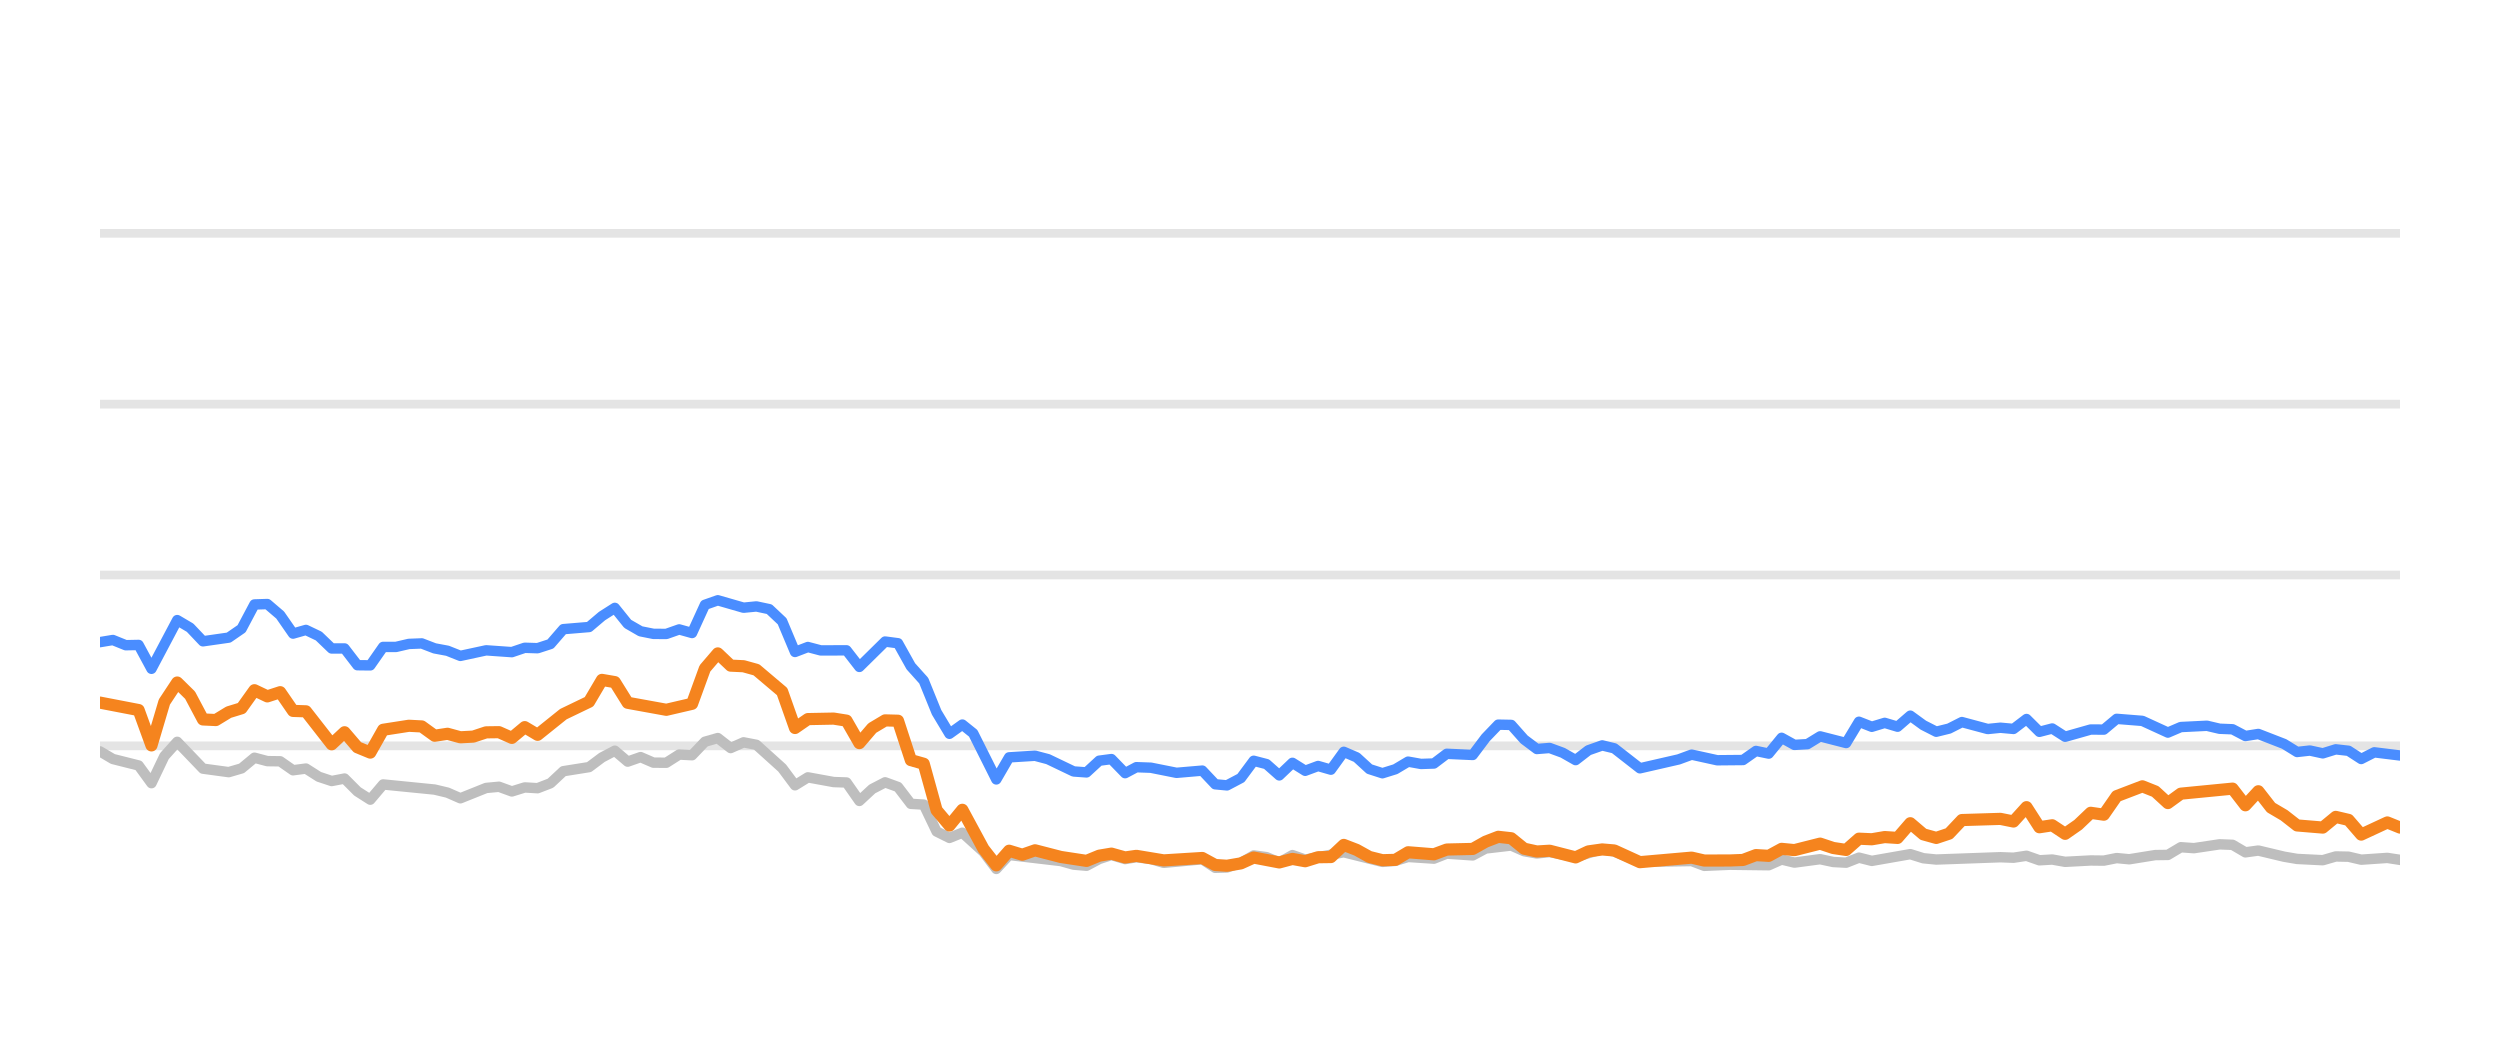
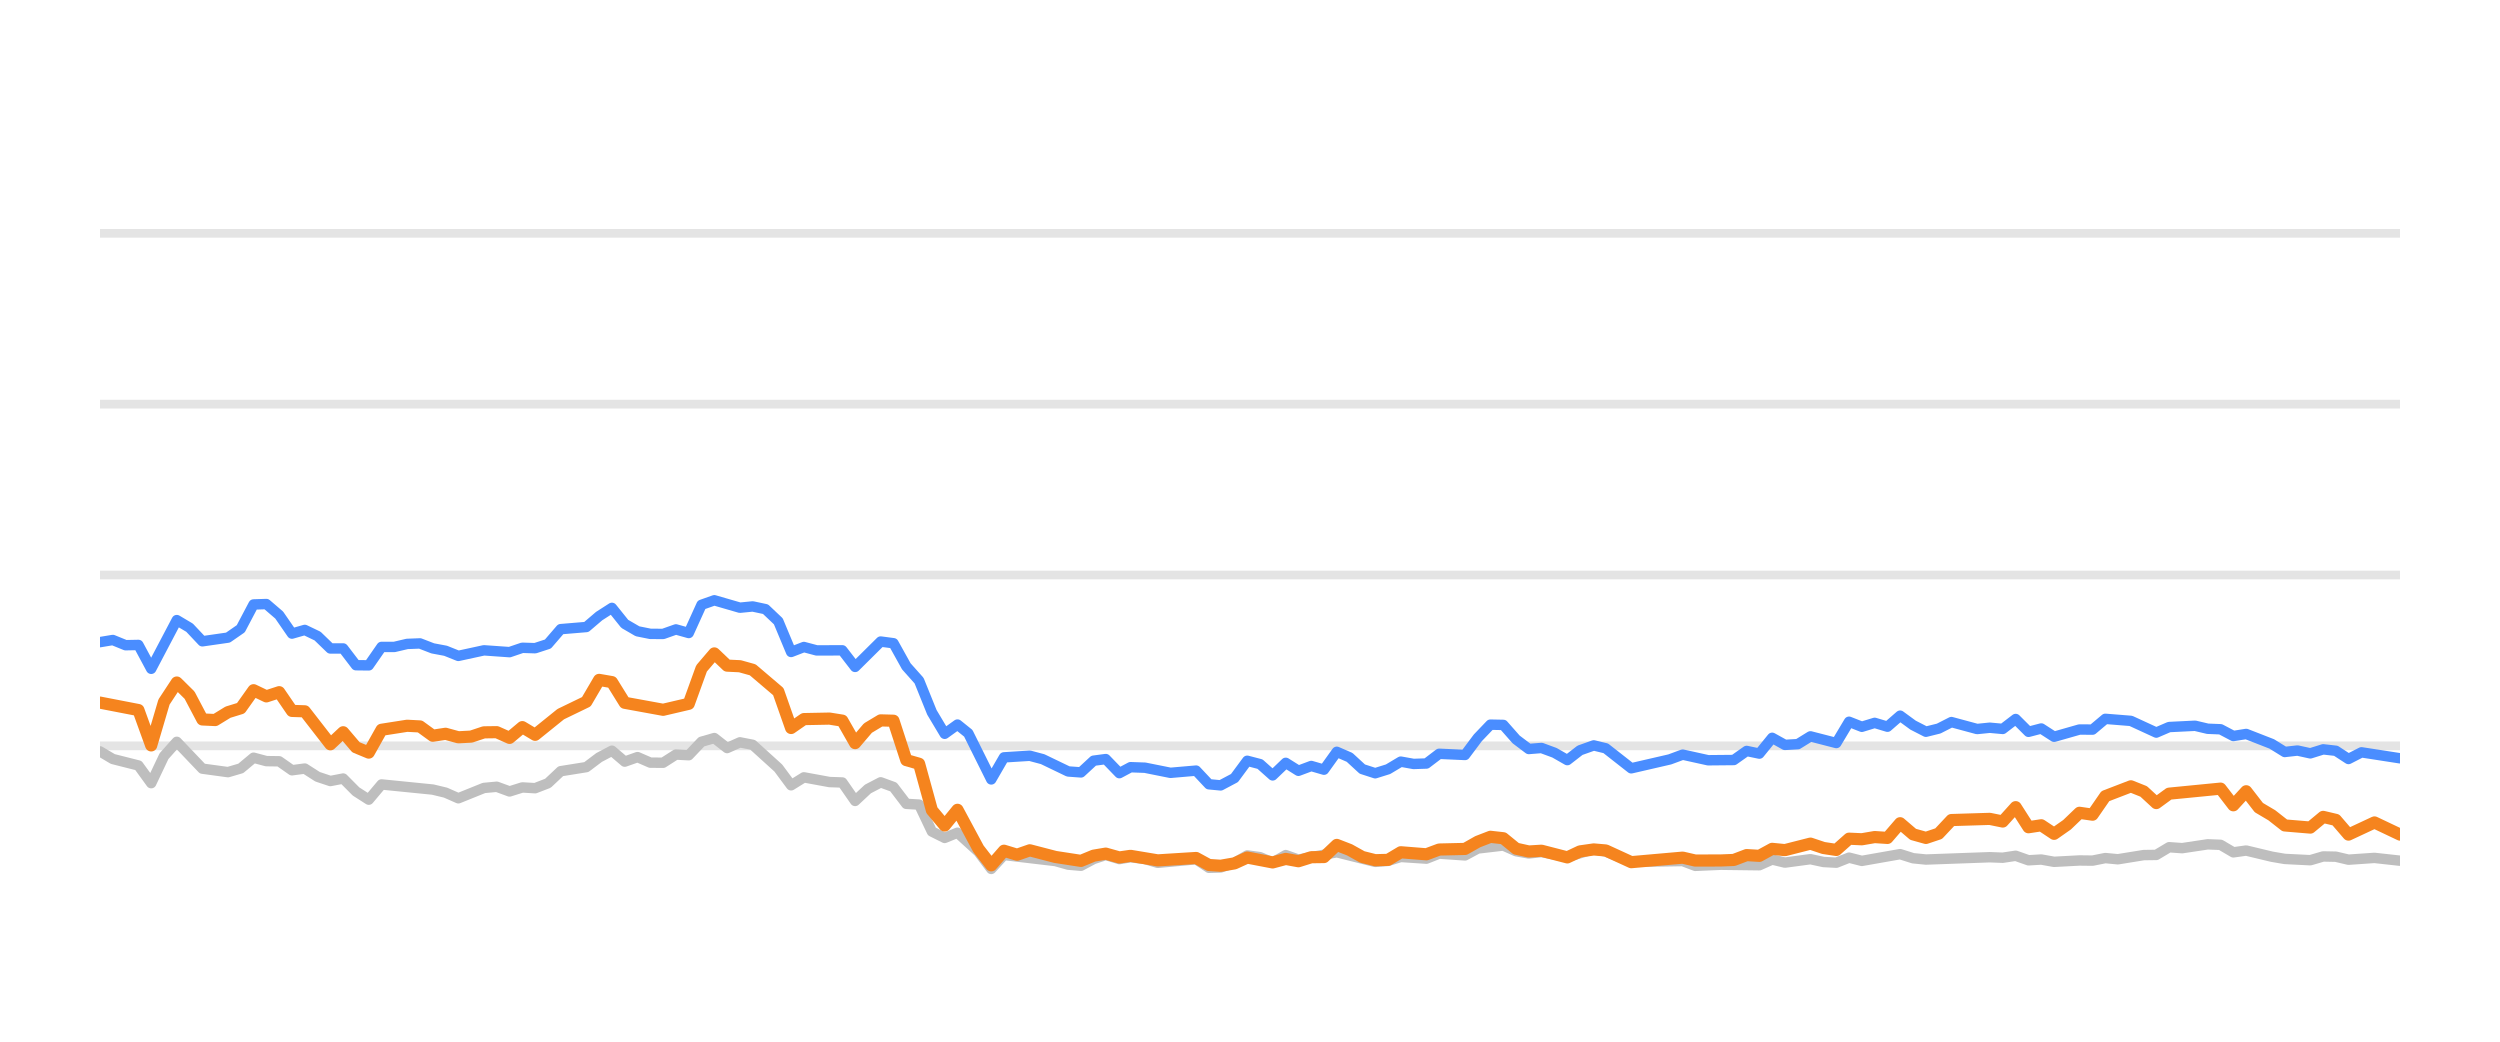
<svg xmlns="http://www.w3.org/2000/svg" width="144pt" height="60pt" viewBox="0 0 144 60" version="1.1">
  <defs>
    <style type="text/css">*{stroke-linejoin: round; stroke-linecap: butt}</style>
  </defs>
  <g id="figure_1">
    <g id="patch_1">
      <path d="M 0 60  L 144 60  L 144 0  L 0 0  L 0 60  z " style="fill: none; opacity: 0" />
    </g>
    <g id="axes_1">
      <g id="patch_2">
        <path d="M 5.76 52.8  L 138.24 52.8  L 138.24 3.6  L 5.76 3.6  L 5.76 52.8  z " style="fill: none" />
      </g>
      <g id="matplotlib.axis_1" />
      <g id="matplotlib.axis_2" />
      <g id="line2d_1">
-         <path d="M 5.76 42.96  L 138.24 42.96  " clip-path="url(#pd958f3f7b4)" style="fill: none; stroke: #b2b2b2; stroke-opacity: 0.35; stroke-width: 0.5; stroke-linecap: square" />
+         <path d="M 5.76 42.96  L 138.24 42.96  " clip-path="url(#pc4e9e70b36)" style="fill: none; stroke: #b2b2b2; stroke-opacity: 0.35; stroke-width: 0.5; stroke-linecap: square" />
      </g>
      <g id="line2d_2">
-         <path d="M 5.76 33.12  L 138.24 33.12  " clip-path="url(#pd958f3f7b4)" style="fill: none; stroke: #b2b2b2; stroke-opacity: 0.35; stroke-width: 0.5; stroke-linecap: square" />
+         <path d="M 5.76 33.12  L 138.24 33.12  " clip-path="url(#pc4e9e70b36)" style="fill: none; stroke: #b2b2b2; stroke-opacity: 0.35; stroke-width: 0.5; stroke-linecap: square" />
      </g>
      <g id="line2d_3">
-         <path d="M 5.76 23.28  L 138.24 23.28  " clip-path="url(#pd958f3f7b4)" style="fill: none; stroke: #b2b2b2; stroke-opacity: 0.35; stroke-width: 0.5; stroke-linecap: square" />
+         <path d="M 5.76 23.28  L 138.24 23.28  " clip-path="url(#pc4e9e70b36)" style="fill: none; stroke: #b2b2b2; stroke-opacity: 0.35; stroke-width: 0.5; stroke-linecap: square" />
      </g>
      <g id="line2d_4">
-         <path d="M 5.76 13.44  L 138.24 13.44  " clip-path="url(#pd958f3f7b4)" style="fill: none; stroke: #b2b2b2; stroke-opacity: 0.35; stroke-width: 0.5; stroke-linecap: square" />
+         <path d="M 5.76 13.44  L 138.24 13.44  " clip-path="url(#pc4e9e70b36)" style="fill: none; stroke: #b2b2b2; stroke-opacity: 0.35; stroke-width: 0.5; stroke-linecap: square" />
      </g>
      <g id="line2d_5">
-         <path d="M 5.76 43.28  L 6.501 43.718  L 7.984 44.092  L 8.725 45.11  L 9.467 43.555  L 10.208 42.729  L 11.691 44.274  L 13.174 44.475  L 13.915 44.259  L 14.656 43.644  L 15.398 43.841  L 16.139 43.851  L 16.88 44.367  L 17.622 44.269  L 18.363 44.741  L 19.104 44.987  L 19.846 44.844  L 20.587 45.587  L 21.328 46.06  L 22.07 45.184  L 25.035 45.479  L 25.777 45.656  L 26.518 45.981  L 28.001 45.386  L 28.742 45.317  L 29.483 45.587  L 30.225 45.356  L 30.966 45.4  L 31.707 45.115  L 32.449 44.421  L 33.931 44.185  L 34.673 43.629  L 35.414 43.24  L 36.155 43.87  L 36.897 43.609  L 37.638 43.929  L 38.38 43.934  L 39.121 43.462  L 39.862 43.501  L 40.604 42.724  L 41.345 42.512  L 42.086 43.088  L 42.828 42.758  L 43.569 42.901  L 45.052 44.239  L 45.793 45.233  L 46.534 44.775  L 48.017 45.046  L 48.758 45.071  L 49.5 46.133  L 50.241 45.445  L 50.983 45.061  L 51.724 45.331  L 52.465 46.301  L 53.207 46.345  L 53.948 47.895  L 54.689 48.264  L 55.431 47.964  L 56.646 49.066  L 57.387 50.05  L 58.125 49.248  L 61.104 49.597  L 61.842 49.804  L 62.584 49.868  L 63.316 49.479  L 64.018 49.248  L 64.807 49.484  L 65.455 49.376  L 66.289 49.479  L 67.029 49.7  L 69.253 49.494  L 69.996 49.986  L 70.675 49.966  L 71.476 49.7  L 72.214 49.272  L 72.954 49.371  L 73.687 49.681  L 74.445 49.253  L 75.179 49.513  L 77.402 49.09  L 79.627 49.646  L 80.371 49.587  L 81.107 49.361  L 82.593 49.459  L 83.333 49.169  L 84.829 49.272  L 85.572 48.874  L 87.047 48.702  L 87.789 49.031  L 88.523 49.159  L 89.26 49.08  L 90.756 49.366  L 92.287 48.908  L 92.982 49.051  L 94.458 49.646  L 97.438 49.597  L 98.169 49.873  L 99.647 49.809  L 101.879 49.838  L 102.621 49.509  L 103.36 49.686  L 104.838 49.489  L 105.593 49.651  L 106.338 49.691  L 107.075 49.4  L 107.816 49.587  L 110.033 49.199  L 110.784 49.435  L 111.528 49.509  L 115.225 49.376  L 115.978 49.405  L 116.727 49.292  L 117.47 49.553  L 118.209 49.509  L 118.952 49.641  L 120.424 49.563  L 121.18 49.572  L 121.921 49.425  L 122.646 49.494  L 124.142 49.253  L 124.871 49.243  L 125.615 48.8  L 126.372 48.854  L 127.85 48.633  L 128.595 48.662  L 129.335 49.095  L 130.08 48.992  L 131.565 49.346  L 132.313 49.474  L 133.793 49.548  L 134.539 49.331  L 135.275 49.346  L 136.006 49.518  L 137.51 49.415  L 138.24 49.528  L 138.24 49.528  " clip-path="url(#pd958f3f7b4)" style="fill: none; stroke: #bebebe; stroke-width: 0.6; stroke-linecap: round" />
+         <path d="M 5.76 43.28  L 6.497 43.718  L 7.972 44.092  L 8.709 45.11  L 9.446 43.555  L 10.183 42.729  L 11.657 44.274  L 13.132 44.475  L 13.869 44.259  L 14.606 43.644  L 15.343 43.841  L 16.081 43.851  L 16.818 44.367  L 17.555 44.269  L 18.292 44.741  L 19.029 44.987  L 19.767 44.844  L 20.504 45.587  L 21.241 46.06  L 21.978 45.184  L 24.927 45.479  L 25.664 45.656  L 26.401 45.981  L 27.876 45.386  L 28.613 45.317  L 29.35 45.587  L 30.087 45.356  L 30.824 45.4  L 31.561 45.115  L 32.299 44.421  L 33.773 44.185  L 34.51 43.629  L 35.247 43.24  L 35.985 43.87  L 36.722 43.609  L 37.459 43.929  L 38.196 43.934  L 38.933 43.462  L 39.671 43.501  L 40.408 42.724  L 41.145 42.512  L 41.882 43.088  L 42.619 42.758  L 43.356 42.901  L 44.831 44.239  L 45.568 45.233  L 46.305 44.775  L 47.78 45.046  L 48.517 45.071  L 49.254 46.133  L 49.991 45.445  L 50.728 45.061  L 51.465 45.331  L 52.203 46.301  L 52.94 46.345  L 53.677 47.895  L 54.414 48.264  L 55.151 47.964  L 56.36 49.066  L 57.096 50.05  L 57.83 49.248  L 60.793 49.597  L 61.527 49.804  L 62.264 49.868  L 62.992 49.479  L 63.691 49.248  L 64.475 49.484  L 65.12 49.376  L 65.948 49.479  L 66.685 49.7  L 68.896 49.494  L 69.635 49.986  L 70.31 49.966  L 71.107 49.7  L 71.841 49.272  L 72.577 49.371  L 73.305 49.681  L 74.059 49.253  L 74.789 49.513  L 76.999 49.09  L 79.212 49.646  L 79.951 49.587  L 80.684 49.361  L 82.161 49.459  L 82.897 49.169  L 84.384 49.272  L 85.123 48.874  L 86.591 48.702  L 87.328 49.031  L 88.058 49.159  L 88.791 49.08  L 90.278 49.366  L 91.8 48.908  L 92.492 49.051  L 93.96 49.646  L 96.922 49.597  L 97.65 49.873  L 99.119 49.809  L 101.339 49.838  L 102.077 49.509  L 102.812 49.686  L 104.281 49.489  L 105.032 49.651  L 105.773 49.691  L 106.505 49.4  L 107.242 49.587  L 109.447 49.199  L 110.194 49.435  L 110.933 49.509  L 114.61 49.376  L 115.358 49.405  L 116.103 49.292  L 116.842 49.553  L 117.577 49.509  L 118.316 49.641  L 119.779 49.563  L 120.531 49.572  L 121.268 49.425  L 121.989 49.494  L 123.477 49.253  L 124.202 49.243  L 124.942 48.8  L 125.694 48.854  L 127.164 48.633  L 127.904 48.662  L 128.641 49.095  L 129.381 48.992  L 130.857 49.346  L 131.602 49.474  L 133.074 49.548  L 133.815 49.331  L 134.546 49.346  L 135.273 49.518  L 136.769 49.415  L 138.24 49.577  L 138.24 49.577  " clip-path="url(#pc4e9e70b36)" style="fill: none; stroke: #bebebe; stroke-width: 0.6; stroke-linecap: round" />
      </g>
      <g id="line2d_6">
-         <path d="M 5.76 36.987  L 6.501 36.864  L 7.243 37.164  L 7.984 37.149  L 8.725 38.522  L 10.208 35.718  L 10.949 36.156  L 11.691 36.938  L 13.174 36.726  L 13.915 36.215  L 14.656 34.817  L 15.398 34.793  L 16.139 35.427  L 16.88 36.495  L 17.622 36.284  L 18.363 36.638  L 19.104 37.351  L 19.846 37.351  L 20.587 38.316  L 21.328 38.325  L 22.07 37.263  L 22.811 37.263  L 23.552 37.09  L 24.294 37.061  L 25.035 37.346  L 25.777 37.484  L 26.518 37.779  L 28.001 37.459  L 29.483 37.563  L 30.225 37.312  L 30.966 37.336  L 31.707 37.095  L 32.449 36.239  L 33.931 36.116  L 34.673 35.487  L 35.414 35.014  L 36.155 35.934  L 36.897 36.362  L 37.638 36.51  L 38.38 36.515  L 39.121 36.254  L 39.862 36.461  L 40.604 34.837  L 41.345 34.576  L 42.828 35.004  L 43.569 34.931  L 44.31 35.088  L 45.052 35.787  L 45.793 37.553  L 46.534 37.268  L 47.276 37.464  L 48.758 37.459  L 49.5 38.414  L 50.983 36.953  L 51.724 37.051  L 52.465 38.379  L 53.207 39.206  L 53.948 41.031  L 54.689 42.266  L 55.431 41.735  L 56.056 42.237  L 57.387 44.894  L 58.125 43.624  L 59.618 43.531  L 60.364 43.728  L 61.842 44.436  L 62.584 44.49  L 63.316 43.816  L 64.018 43.723  L 64.807 44.534  L 65.455 44.19  L 66.289 44.22  L 67.766 44.515  L 69.253 44.387  L 69.996 45.174  L 70.675 45.238  L 71.476 44.815  L 72.214 43.821  L 72.954 44.013  L 73.687 44.662  L 74.445 43.939  L 75.179 44.397  L 75.922 44.121  L 76.659 44.333  L 77.402 43.304  L 78.143 43.624  L 78.879 44.298  L 79.627 44.539  L 80.371 44.308  L 81.107 43.87  L 81.849 44.003  L 82.593 43.978  L 83.333 43.418  L 84.829 43.486  L 85.572 42.498  L 86.3 41.74  L 87.047 41.755  L 87.789 42.591  L 88.523 43.142  L 89.26 43.083  L 90.013 43.359  L 90.756 43.782  L 91.49 43.216  L 92.287 42.935  L 92.982 43.103  L 94.458 44.254  L 96.69 43.742  L 97.438 43.467  L 98.912 43.791  L 100.399 43.777  L 101.142 43.255  L 101.879 43.408  L 102.621 42.498  L 103.36 42.906  L 104.108 42.862  L 104.838 42.414  L 106.338 42.798  L 107.075 41.573  L 107.816 41.863  L 108.56 41.637  L 109.3 41.858  L 110.033 41.223  L 110.784 41.769  L 111.528 42.148  L 112.266 41.966  L 113.005 41.592  L 114.492 41.991  L 115.225 41.917  L 115.978 41.986  L 116.727 41.415  L 117.47 42.153  L 118.209 41.961  L 118.952 42.438  L 120.424 42.02  L 121.18 42.025  L 121.921 41.405  L 123.401 41.523  L 124.871 42.197  L 125.615 41.878  L 127.119 41.804  L 127.85 41.976  L 128.595 42.006  L 129.335 42.394  L 130.08 42.276  L 131.565 42.852  L 132.313 43.314  L 133.049 43.231  L 133.793 43.393  L 134.539 43.162  L 135.275 43.245  L 136.006 43.718  L 136.759 43.334  L 138.24 43.516  L 138.24 43.516  " clip-path="url(#pd958f3f7b4)" style="fill: none; stroke: #4a8dff; stroke-width: 0.6; stroke-linecap: round" />
+         <path d="M 5.76 36.987  L 6.497 36.864  L 7.234 37.164  L 7.972 37.149  L 8.709 38.522  L 10.183 35.718  L 10.92 36.156  L 11.657 36.938  L 13.132 36.726  L 13.869 36.215  L 14.606 34.817  L 15.343 34.793  L 16.081 35.427  L 16.818 36.495  L 17.555 36.284  L 18.292 36.638  L 19.029 37.351  L 19.767 37.351  L 20.504 38.316  L 21.241 38.325  L 21.978 37.263  L 22.715 37.263  L 23.452 37.09  L 24.19 37.061  L 24.927 37.346  L 25.664 37.484  L 26.401 37.779  L 27.876 37.459  L 29.35 37.563  L 30.087 37.312  L 30.824 37.336  L 31.561 37.095  L 32.299 36.239  L 33.773 36.116  L 34.51 35.487  L 35.247 35.014  L 35.985 35.934  L 36.722 36.362  L 37.459 36.51  L 38.196 36.515  L 38.933 36.254  L 39.671 36.461  L 40.408 34.837  L 41.145 34.576  L 42.619 35.004  L 43.356 34.931  L 44.094 35.088  L 44.831 35.787  L 45.568 37.553  L 46.305 37.268  L 47.042 37.464  L 48.517 37.459  L 49.254 38.414  L 50.728 36.953  L 51.465 37.051  L 52.203 38.379  L 52.94 39.206  L 53.677 41.031  L 54.414 42.266  L 55.151 41.735  L 55.774 42.237  L 57.096 44.894  L 57.83 43.624  L 59.316 43.531  L 60.057 43.728  L 61.527 44.436  L 62.264 44.49  L 62.992 43.816  L 63.691 43.723  L 64.475 44.534  L 65.12 44.19  L 65.948 44.22  L 67.418 44.515  L 68.896 44.387  L 69.635 45.174  L 70.31 45.238  L 71.107 44.815  L 71.841 43.821  L 72.577 44.013  L 73.305 44.662  L 74.059 43.939  L 74.789 44.397  L 75.528 44.121  L 76.261 44.333  L 76.999 43.304  L 77.736 43.624  L 78.468 44.298  L 79.212 44.539  L 79.951 44.308  L 80.684 43.87  L 81.421 44.003  L 82.161 43.978  L 82.897 43.418  L 84.384 43.486  L 85.123 42.498  L 85.848 41.74  L 86.591 41.755  L 87.328 42.591  L 88.058 43.142  L 88.791 43.083  L 89.539 43.359  L 90.278 43.782  L 91.008 43.216  L 91.8 42.935  L 92.492 43.103  L 93.96 44.254  L 96.179 43.742  L 96.922 43.467  L 98.388 43.791  L 99.867 43.777  L 100.606 43.255  L 101.339 43.408  L 102.077 42.498  L 102.812 42.906  L 103.556 42.862  L 104.281 42.414  L 105.773 42.798  L 106.505 41.573  L 107.242 41.863  L 107.982 41.637  L 108.718 41.858  L 109.447 41.223  L 110.194 41.769  L 110.933 42.148  L 111.667 41.966  L 112.402 41.592  L 113.881 41.991  L 114.61 41.917  L 115.358 41.986  L 116.103 41.415  L 116.842 42.153  L 117.577 41.961  L 118.316 42.438  L 119.779 42.02  L 120.531 42.025  L 121.268 41.405  L 122.739 41.523  L 124.202 42.197  L 124.942 41.878  L 126.437 41.804  L 127.164 41.976  L 127.904 42.006  L 128.641 42.394  L 129.381 42.276  L 130.857 42.852  L 131.602 43.314  L 132.334 43.231  L 133.074 43.393  L 133.815 43.162  L 134.546 43.245  L 135.273 43.718  L 136.022 43.334  L 138.24 43.678  L 138.24 43.678  " clip-path="url(#pc4e9e70b36)" style="fill: none; stroke: #4a8dff; stroke-width: 0.6; stroke-linecap: round" />
      </g>
      <g id="line2d_7">
-         <path d="M 5.76 40.47  L 7.984 40.899  L 8.725 42.935  L 9.467 40.436  L 10.208 39.314  L 10.949 40.042  L 11.691 41.44  L 12.432 41.474  L 13.174 41.022  L 13.915 40.795  L 14.656 39.757  L 15.398 40.111  L 16.139 39.87  L 16.88 40.948  L 17.622 40.972  L 19.104 42.871  L 19.846 42.178  L 20.587 43.044  L 21.328 43.349  L 22.07 42.035  L 23.552 41.804  L 24.294 41.843  L 25.035 42.379  L 25.777 42.266  L 26.518 42.468  L 27.259 42.429  L 28.001 42.183  L 28.742 42.173  L 29.483 42.502  L 30.225 41.883  L 30.966 42.325  L 32.449 41.135  L 33.931 40.421  L 34.673 39.162  L 35.414 39.29  L 36.155 40.48  L 38.38 40.884  L 39.862 40.539  L 40.604 38.502  L 41.345 37.637  L 42.086 38.34  L 42.828 38.375  L 43.569 38.581  L 45.052 39.836  L 45.793 41.932  L 46.534 41.42  L 48.017 41.391  L 48.758 41.509  L 49.5 42.803  L 50.241 41.937  L 50.983 41.494  L 51.724 41.514  L 52.465 43.782  L 53.207 43.993  L 53.948 46.67  L 54.689 47.55  L 55.431 46.645  L 56.646 48.894  L 57.387 49.843  L 58.125 49.002  L 58.883 49.233  L 59.618 48.977  L 61.104 49.361  L 62.584 49.587  L 63.316 49.287  L 64.018 49.169  L 64.807 49.39  L 65.455 49.297  L 67.029 49.558  L 69.253 49.42  L 69.996 49.823  L 70.675 49.868  L 71.476 49.73  L 72.214 49.395  L 73.687 49.676  L 74.445 49.474  L 75.179 49.607  L 75.922 49.376  L 76.659 49.366  L 77.402 48.667  L 78.143 48.953  L 78.879 49.361  L 79.627 49.548  L 80.371 49.528  L 81.107 49.09  L 82.593 49.208  L 83.333 48.933  L 84.829 48.898  L 85.572 48.48  L 86.3 48.2  L 87.047 48.283  L 87.789 48.884  L 88.523 49.046  L 89.26 49.002  L 90.756 49.386  L 91.49 49.041  L 92.287 48.928  L 92.982 48.987  L 94.458 49.661  L 97.438 49.4  L 98.169 49.568  L 99.647 49.563  L 100.399 49.533  L 101.142 49.253  L 101.879 49.297  L 102.621 48.894  L 103.36 48.967  L 104.838 48.593  L 105.593 48.844  L 106.338 48.957  L 107.075 48.308  L 107.816 48.342  L 108.56 48.215  L 109.3 48.264  L 110.033 47.418  L 110.784 48.057  L 111.528 48.264  L 112.266 48.018  L 113.005 47.235  L 115.225 47.167  L 115.978 47.319  L 116.727 46.493  L 117.47 47.649  L 118.209 47.536  L 118.952 48.028  L 119.701 47.506  L 120.424 46.817  L 121.18 46.926  L 121.921 45.858  L 123.401 45.292  L 124.142 45.587  L 124.871 46.256  L 125.615 45.715  L 128.595 45.425  L 129.335 46.384  L 130.08 45.577  L 130.812 46.517  L 131.565 46.96  L 132.313 47.545  L 133.793 47.668  L 134.539 47.053  L 135.275 47.226  L 136.006 48.072  L 137.51 47.373  L 138.24 47.668  L 138.24 47.668  " clip-path="url(#pd958f3f7b4)" style="fill: none; stroke: #f5841e; stroke-width: 0.7; stroke-linecap: round" />
+         <path d="M 5.76 40.47  L 7.972 40.899  L 8.709 42.935  L 9.446 40.436  L 10.183 39.314  L 10.92 40.042  L 11.657 41.44  L 12.395 41.474  L 13.132 41.022  L 13.869 40.795  L 14.606 39.757  L 15.343 40.111  L 16.081 39.87  L 16.818 40.948  L 17.555 40.972  L 19.029 42.871  L 19.767 42.178  L 20.504 43.044  L 21.241 43.349  L 21.978 42.035  L 23.452 41.804  L 24.19 41.843  L 24.927 42.379  L 25.664 42.266  L 26.401 42.468  L 27.138 42.429  L 27.876 42.183  L 28.613 42.173  L 29.35 42.502  L 30.087 41.883  L 30.824 42.325  L 32.299 41.135  L 33.773 40.421  L 34.51 39.162  L 35.247 39.29  L 35.985 40.48  L 38.196 40.884  L 39.671 40.539  L 40.408 38.502  L 41.145 37.637  L 41.882 38.34  L 42.619 38.375  L 43.356 38.581  L 44.831 39.836  L 45.568 41.932  L 46.305 41.42  L 47.78 41.391  L 48.517 41.509  L 49.254 42.803  L 49.991 41.937  L 50.728 41.494  L 51.465 41.514  L 52.203 43.782  L 52.94 43.993  L 53.677 46.67  L 54.414 47.55  L 55.151 46.645  L 56.36 48.894  L 57.096 49.843  L 57.83 49.002  L 58.584 49.233  L 59.316 48.977  L 60.793 49.361  L 62.264 49.587  L 62.992 49.287  L 63.691 49.169  L 64.475 49.39  L 65.12 49.297  L 66.685 49.558  L 68.896 49.42  L 69.635 49.823  L 70.31 49.868  L 71.107 49.73  L 71.841 49.395  L 73.305 49.676  L 74.059 49.474  L 74.789 49.607  L 75.528 49.376  L 76.261 49.366  L 76.999 48.667  L 77.736 48.953  L 78.468 49.361  L 79.212 49.548  L 79.951 49.528  L 80.684 49.09  L 82.161 49.208  L 82.897 48.933  L 84.384 48.898  L 85.123 48.48  L 85.848 48.2  L 86.591 48.283  L 87.328 48.884  L 88.058 49.046  L 88.791 49.002  L 90.278 49.386  L 91.008 49.041  L 91.8 48.928  L 92.492 48.987  L 93.96 49.661  L 96.922 49.4  L 97.65 49.568  L 99.119 49.563  L 99.867 49.533  L 100.606 49.253  L 101.339 49.297  L 102.077 48.894  L 102.812 48.967  L 104.281 48.593  L 105.032 48.844  L 105.773 48.957  L 106.505 48.308  L 107.242 48.342  L 107.982 48.215  L 108.718 48.264  L 109.447 47.418  L 110.194 48.057  L 110.933 48.264  L 111.667 48.018  L 112.402 47.235  L 114.61 47.167  L 115.358 47.319  L 116.103 46.493  L 116.842 47.649  L 117.577 47.536  L 118.316 48.028  L 119.061 47.506  L 119.779 46.817  L 120.531 46.926  L 121.268 45.858  L 122.739 45.292  L 123.477 45.587  L 124.202 46.256  L 124.942 45.715  L 127.904 45.425  L 128.641 46.384  L 129.381 45.577  L 130.109 46.517  L 130.857 46.96  L 131.602 47.545  L 133.074 47.668  L 133.815 47.053  L 134.546 47.226  L 135.273 48.072  L 136.769 47.373  L 138.24 48.072  L 138.24 48.072  " clip-path="url(#pc4e9e70b36)" style="fill: none; stroke: #f5841e; stroke-width: 0.7; stroke-linecap: round" />
      </g>
    </g>
  </g>
  <defs>
-     <clipPath id="pd958f3f7b4">
+     <clipPath id="pc4e9e70b36">
      <rect x="5.76" y="3.6" width="132.48" height="49.2" />
    </clipPath>
  </defs>
</svg>
